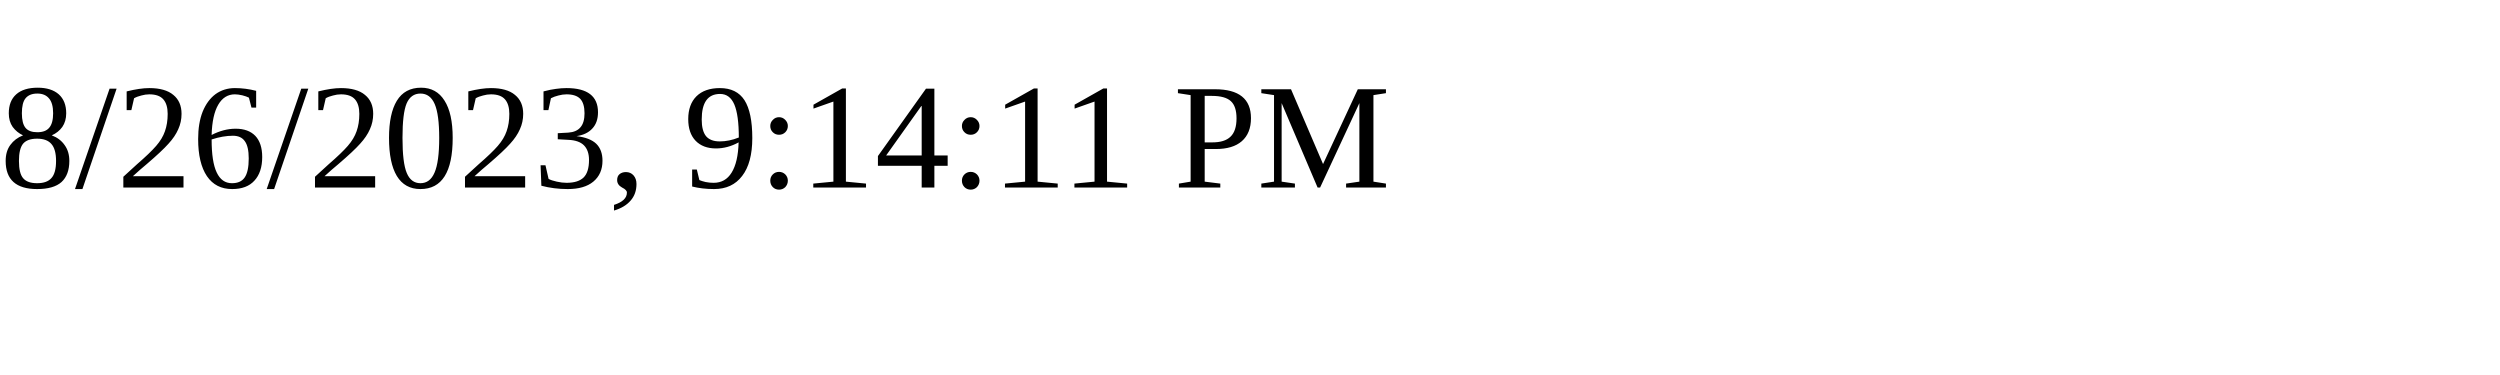
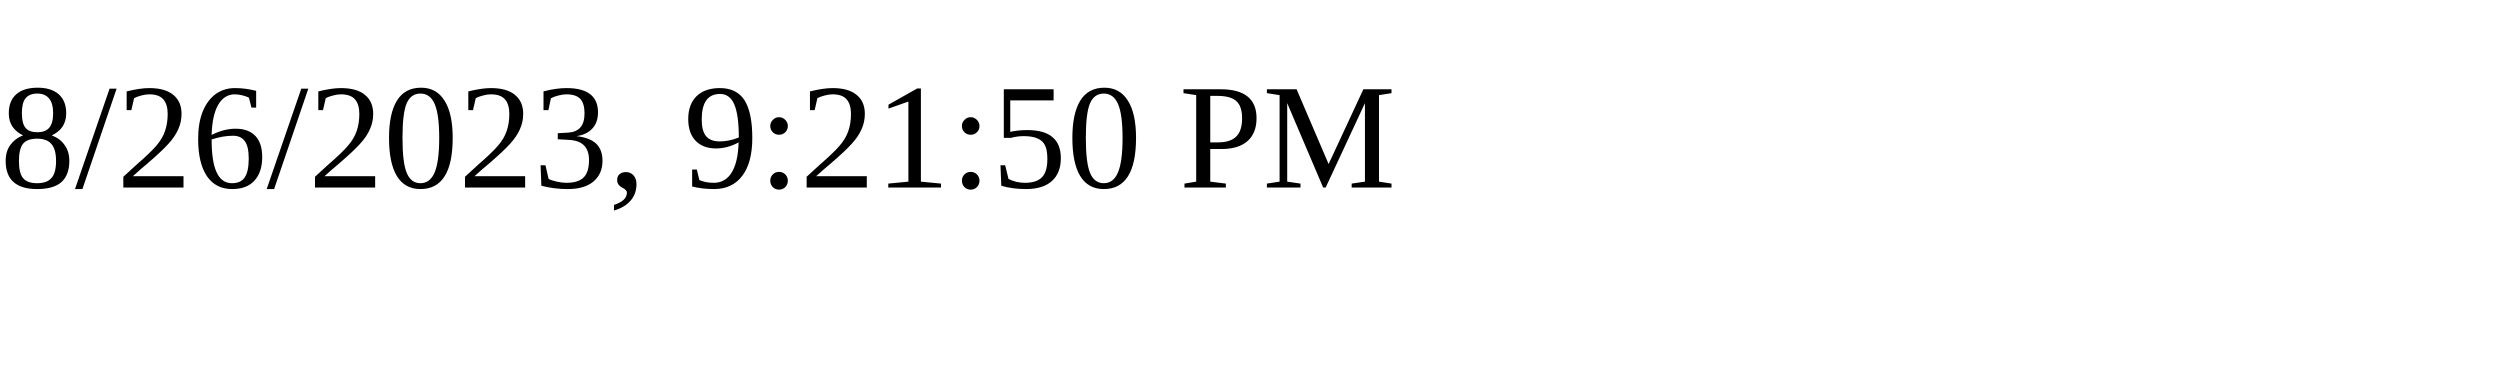
<svg xmlns="http://www.w3.org/2000/svg" height="30" width="200">
-   <text x="0" y="15">8/26/2023, 9:14:11 PM</text>
+   <text x="0" y="15">8/26/2023, 9:21:50 PM</text>
</svg>
